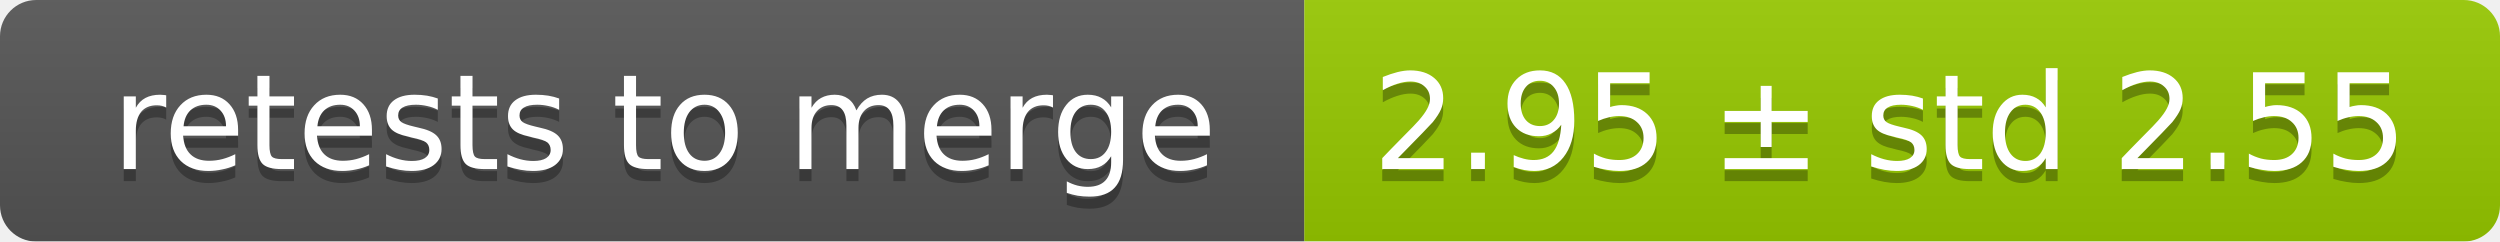
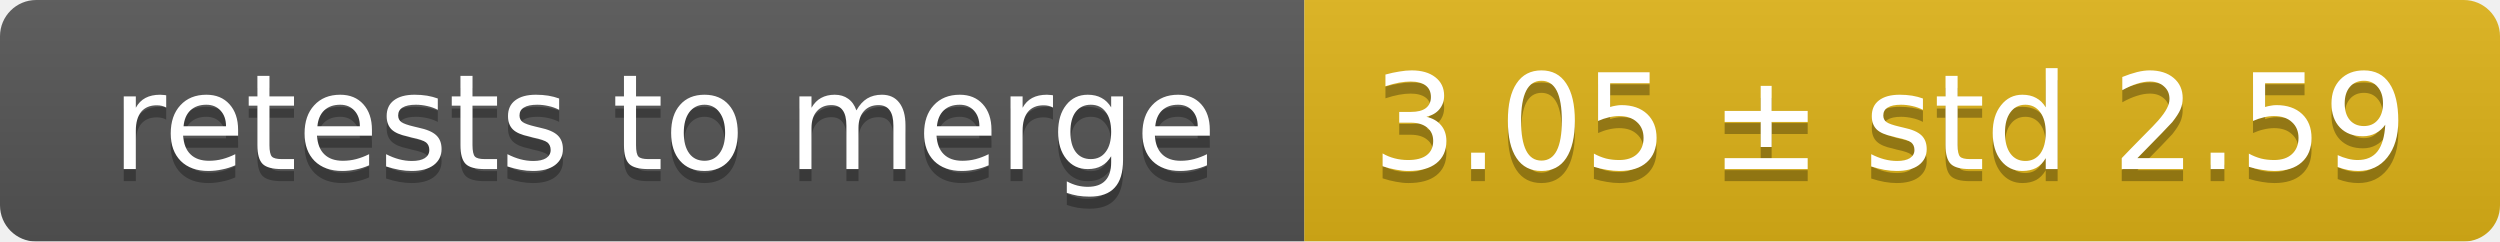
<svg xmlns="http://www.w3.org/2000/svg" width="207" height="20">
  <linearGradient id="smooth" x2="0" y2="100%">
    <stop offset="0" stop-color="#bbb" stop-opacity=".1" />
    <stop offset="1" stop-opacity=".1" />
  </linearGradient>
  <mask id="round">
    <rect width="207" height="20" rx="3" fill="#fff" />
  </mask>
  <g mask="url(#round)">
    <rect width="108" height="20" fill="#555" />
-     <rect x="108" width="99" height="20" fill="#97ca00" />
+     <rect x="108" width="99" height="20" fill="#dfb317" />
    <rect width="207" height="20" fill="url(#smooth)" />
  </g>
  <g fill="#fff" text-anchor="middle" font-family="DejaVu Sans,Verdana,Geneva,sans-serif" font-size="11">
    <text x="55" y="15" fill="#010101" fill-opacity=".3">retests to merge</text>
    <text x="55" y="14">retests to merge</text>
-     <text x="156.5" y="15" fill="#010101" fill-opacity=".3">2.95 ± std 2.55</text>
-     <text x="156.5" y="14">2.95 ± std 2.55</text>
+     <text x="156.5" y="15" fill="#010101" fill-opacity=".3">3.05 ± std 2.59</text>
+     <text x="156.5" y="14">3.05 ± std 2.59</text>
  </g>
</svg>
